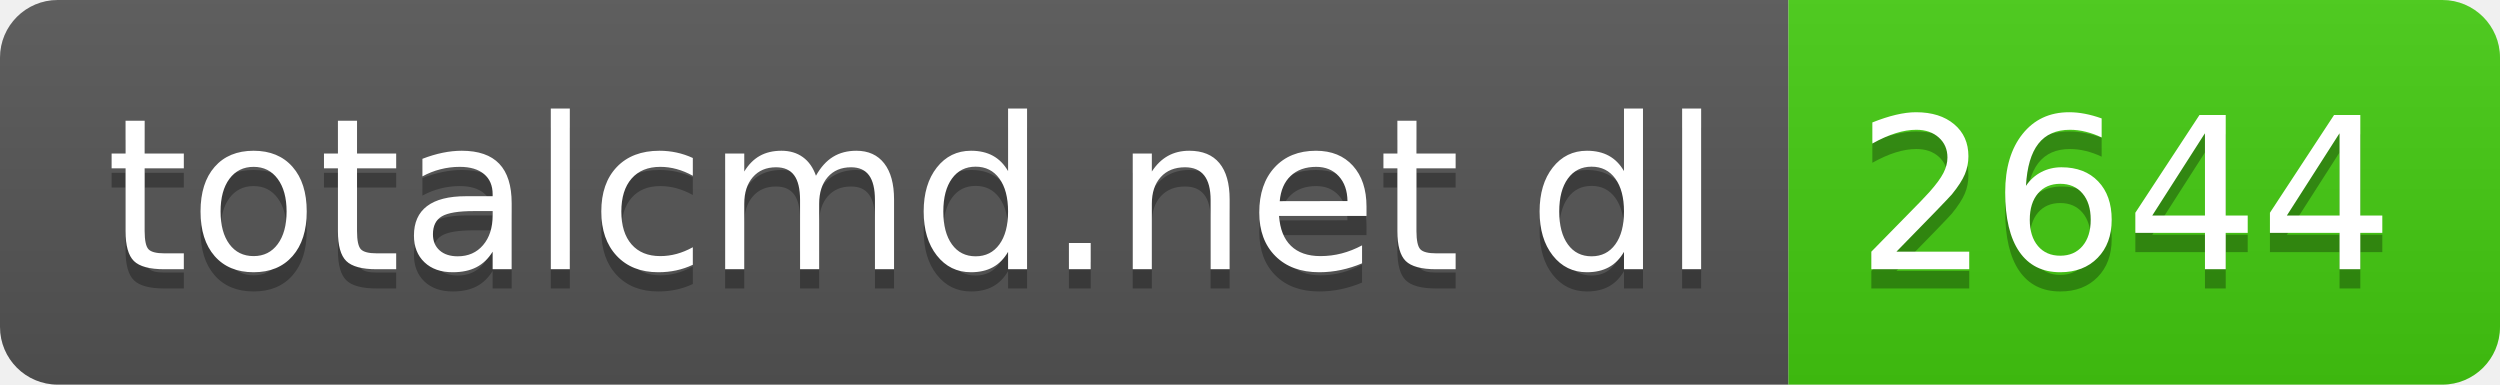
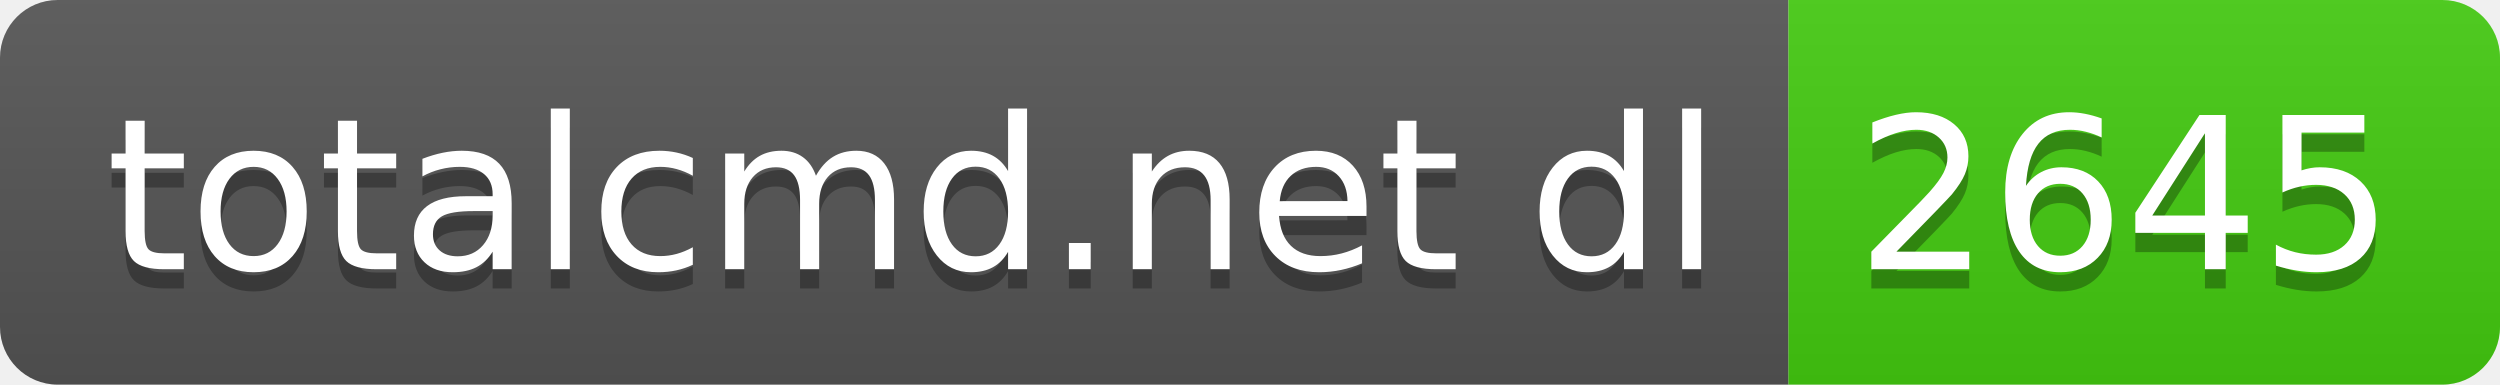
- <svg xmlns="http://www.w3.org/2000/svg" width="130" height="20" role="img" aria-label="totalcmd.net dl: 2644">
+ <svg xmlns="http://www.w3.org/2000/svg" width="130" height="20" role="img" aria-label="totalcmd.net dl: 2645">
  <linearGradient id="s" x2="0" y2="100%">
    <stop offset="0" stop-color="#bbb" stop-opacity=".1" />
    <stop offset="1" stop-opacity=".1" />
  </linearGradient>
  <clipPath id="r">
    <rect width="130" height="20" rx="3" fill="#fff" />
  </clipPath>
  <g clip-path="url(#r)">
    <rect width="93" height="20" fill="#555" />
    <rect x="93" width="37" height="20" fill="#4c1" />
    <rect width="130" height="20" fill="url(#s)" />
  </g>
  <g fill="#fff" text-anchor="middle" font-family="Verdana,Geneva,DejaVu Sans,sans-serif" text-rendering="geometricPrecision" font-size="110">
    <text aria-hidden="true" x="475" y="150" fill="#010101" fill-opacity=".3" transform="scale(.1)" textLength="830">totalcmd.net dl</text>
    <text x="475" y="140" transform="scale(.1)" fill="#fff" textLength="830">totalcmd.net dl</text>
-     <text aria-hidden="true" x="1105" y="150" fill="#010101" fill-opacity=".3" transform="scale(.1)" textLength="270">2644</text>
-     <text x="1105" y="140" transform="scale(.1)" fill="#fff" textLength="270">2644</text>
+     <text aria-hidden="true" x="1105" y="150" fill="#010101" fill-opacity=".3" transform="scale(.1)" textLength="270">2645</text>
+     <text x="1105" y="140" transform="scale(.1)" fill="#fff" textLength="270">2645</text>
  </g>
</svg>
